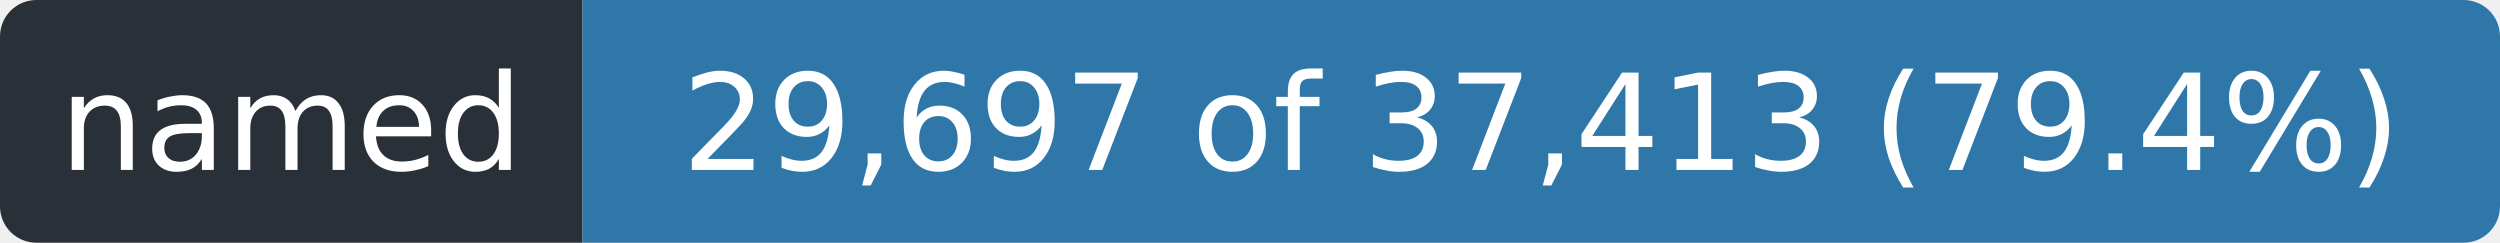
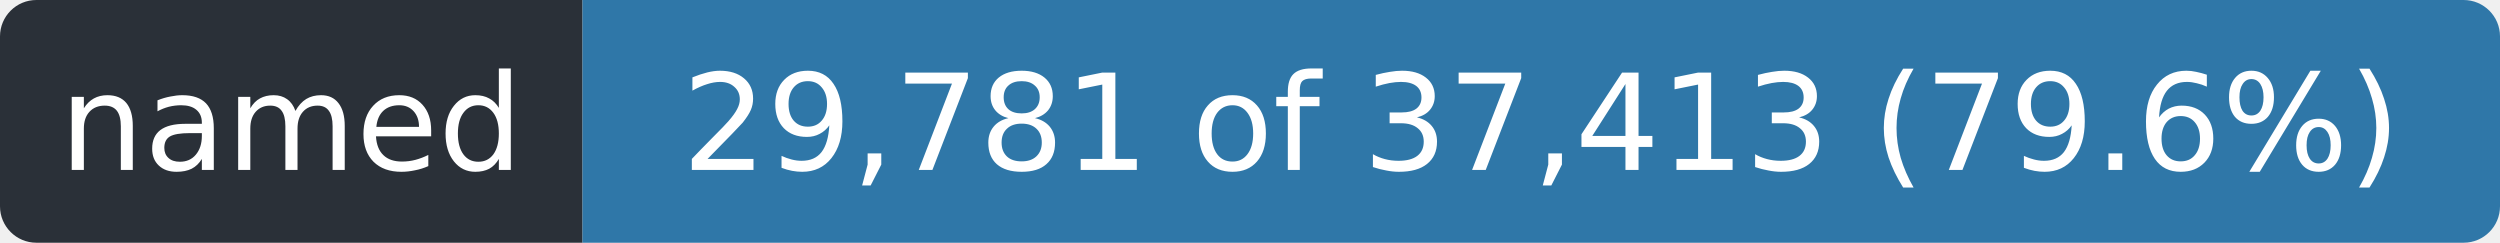
- <svg xmlns="http://www.w3.org/2000/svg" width="206" height="20" role="img" aria-label="named: 29,697 of 37,413 (79.4%)">
+ <svg xmlns="http://www.w3.org/2000/svg" width="206" height="20" role="img" aria-label="named: 29,781 of 37,413 (79.6%)">
  <clipPath id="r">
    <rect width="206" height="20" rx="3" />
  </clipPath>
  <g clip-path="url(#r)">
    <rect width="48" height="20" fill="#2a3038" />
    <rect x="48" width="158" height="20" fill="#2f77a8" />
  </g>
  <g fill="#fff" font-family="Verdana,Geneva,DejaVu Sans,sans-serif" font-size="11" text-anchor="middle">
    <text x="24.0" y="14" textLength="36">named</text>
-     <text x="127.0" y="14" textLength="146">29,697 of 37,413 (79.4%)</text>
+     <text x="127.0" y="14" textLength="146">29,781 of 37,413 (79.6%)</text>
  </g>
</svg>
